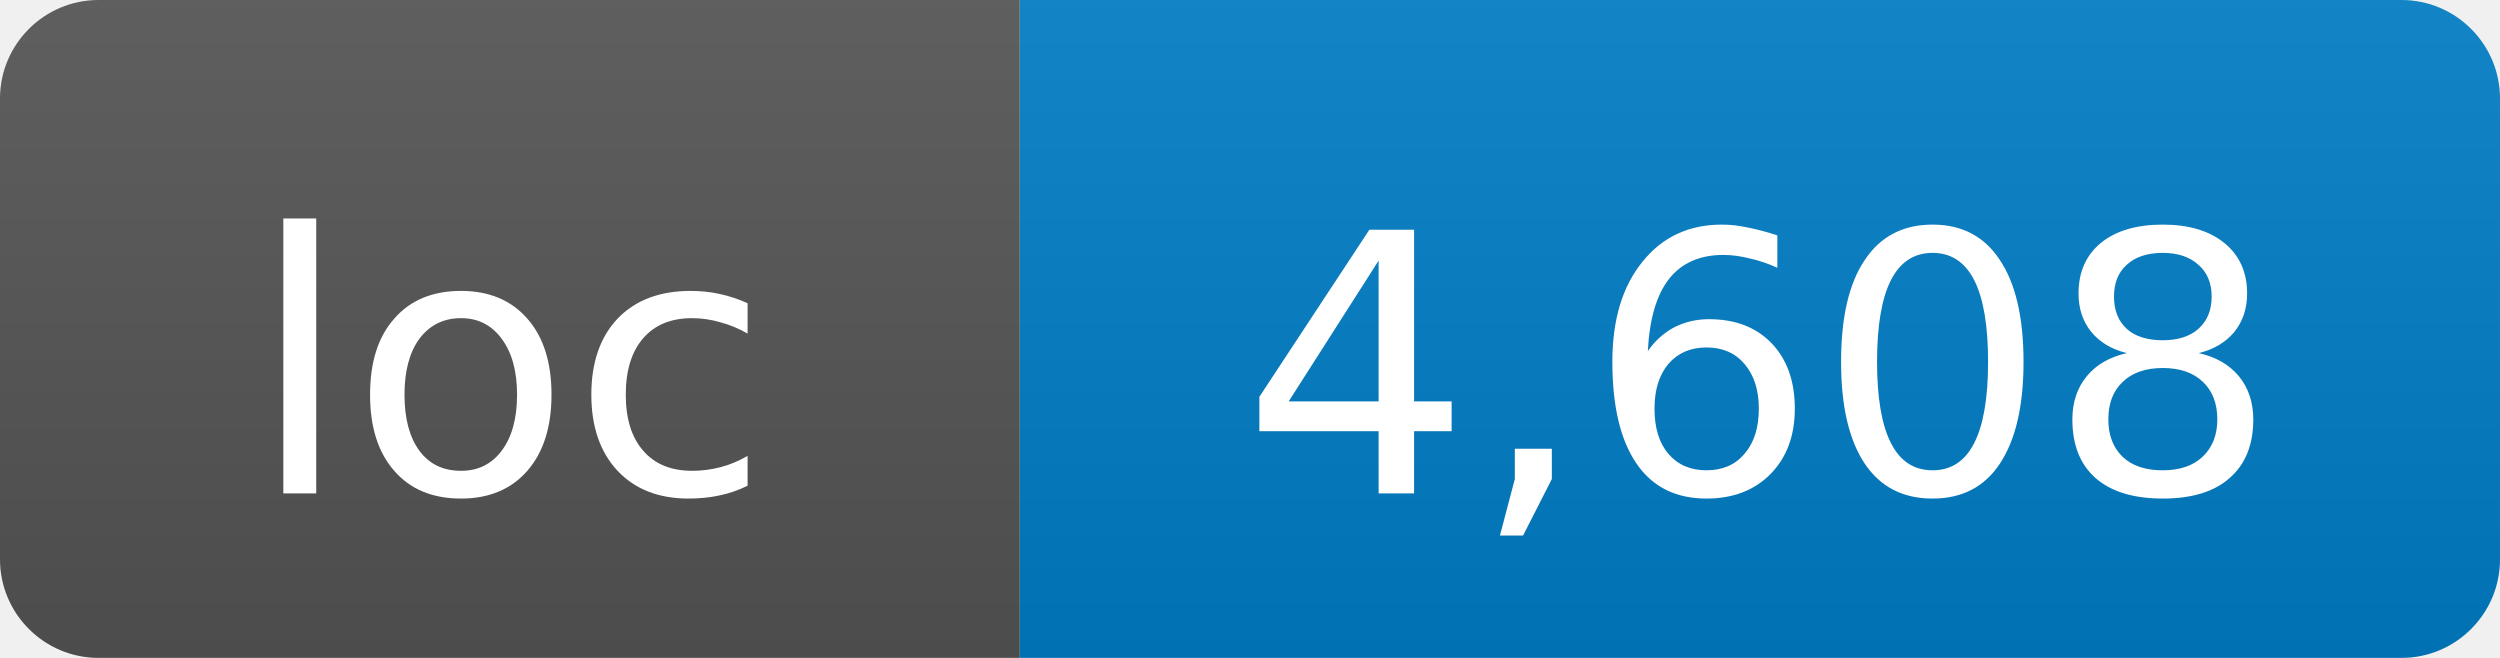
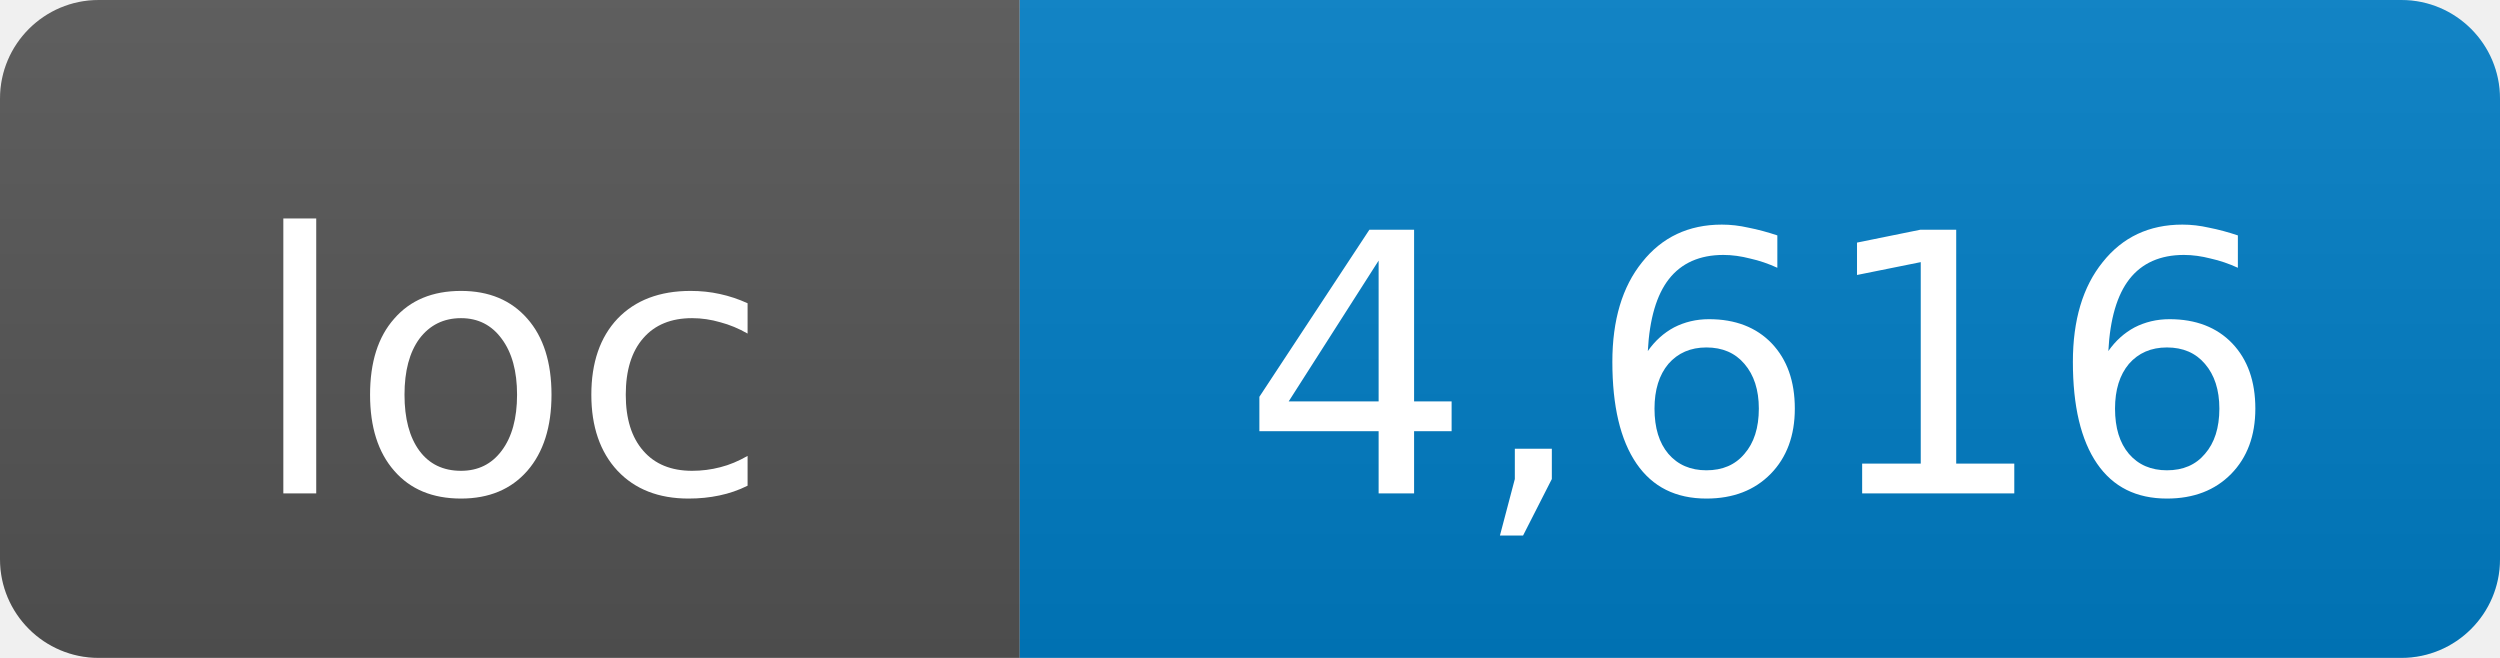
- <svg xmlns="http://www.w3.org/2000/svg" width="76" height="20" role="img" aria-label="loc: 4,608">
+ <svg xmlns="http://www.w3.org/2000/svg" width="76" height="20" role="img" aria-label="loc: 4,616">
  <linearGradient id="s" x2="0" y2="100%">
    <stop offset="0" stop-color="#bbb" stop-opacity=".1" />
    <stop offset="1" stop-opacity=".1" />
  </linearGradient>
  <clipPath id="r">
    <rect width="76" height="20" rx="3" fill="#fff" />
  </clipPath>
  <g clip-path="url(#r)">
    <rect width="31" height="20" fill="#555" />
    <rect x="31" width="45" height="20" fill="#007ec6" />
    <rect width="76" height="20" fill="url(#s)" />
  </g>
  <g fill="#fff" text-anchor="middle" font-family="DejaVu Sans,Verdana,Geneva,sans-serif" font-size="11">
    <text x="15.5" y="15">loc</text>
-     <text x="53.5" y="15">4,608</text>
+     <text x="53.5" y="15">4,616</text>
  </g>
</svg>
